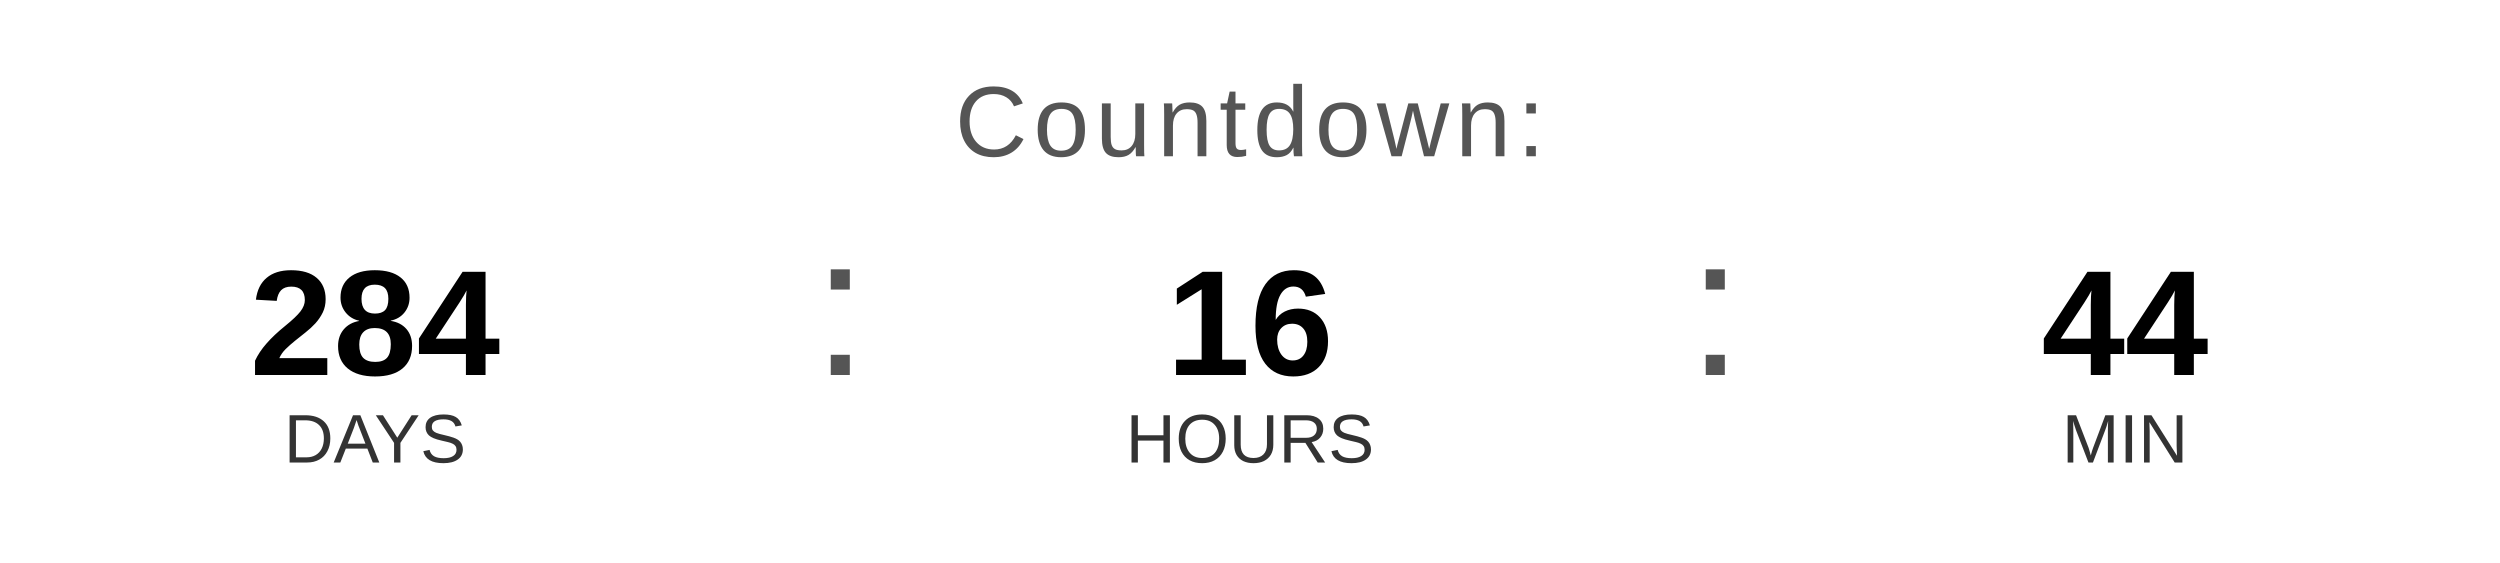
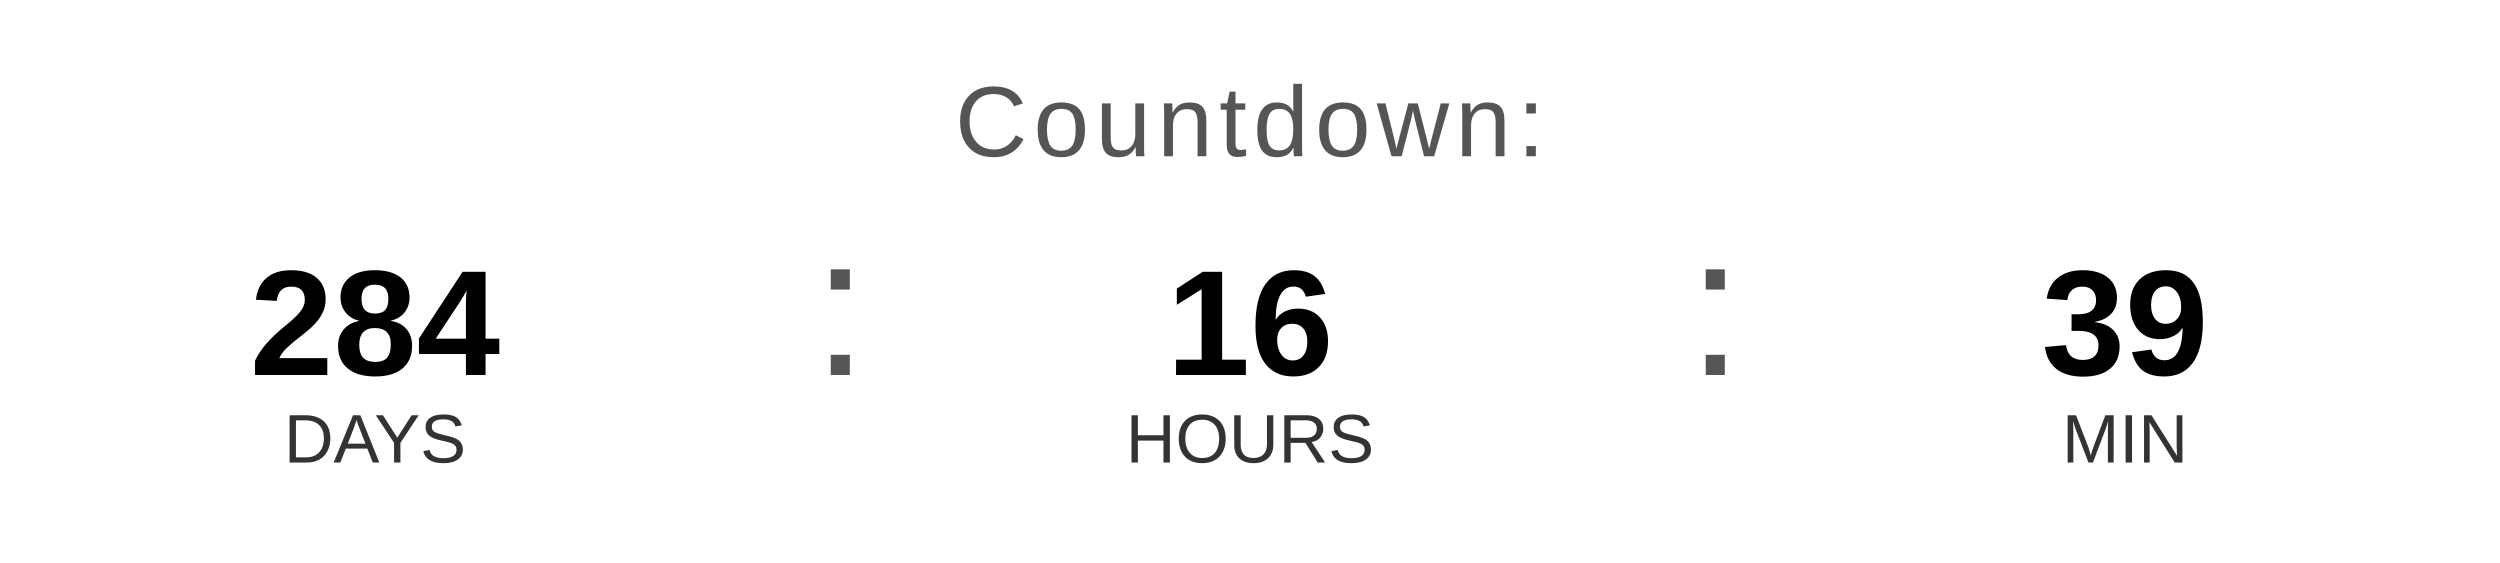
<svg xmlns="http://www.w3.org/2000/svg" width="400" height="90" viewBox="0 0 400 90">
  <text x="200" y="25" font-family="Arial, Helvetica, sans-serif" font-size="16" fill="#555555" text-anchor="middle" letter-spacing="1">
    Countdown:
  </text>
  <text x="60" y="60" font-family="Arial, Helvetica, sans-serif" font-size="24" font-weight="bold" fill="#000000" text-anchor="middle">284</text>
  <text x="60" y="74" font-family="Arial, Helvetica, sans-serif" font-size="11" fill="#333333" text-anchor="middle">DAYS</text>
  <text x="130" y="60" font-family="Arial, sans-serif" font-size="32" fill="#555555">:</text>
  <text x="200" y="60" font-family="Arial, Helvetica, sans-serif" font-size="24" font-weight="bold" fill="#000000" text-anchor="middle">16</text>
  <text x="200" y="74" font-family="Arial, Helvetica, sans-serif" font-size="11" fill="#333333" text-anchor="middle">HOURS</text>
  <text x="270" y="60" font-family="Arial, sans-serif" font-size="32" fill="#555555">:</text>
-   <text x="340" y="60" font-family="Arial, Helvetica, sans-serif" font-size="24" font-weight="bold" fill="#000000" text-anchor="middle">44</text>
+   <text x="340" y="60" font-family="Arial, Helvetica, sans-serif" font-size="24" font-weight="bold" fill="#000000" text-anchor="middle">39</text>
  <text x="340" y="74" font-family="Arial, Helvetica, sans-serif" font-size="11" fill="#333333" text-anchor="middle">MIN</text>
</svg>
